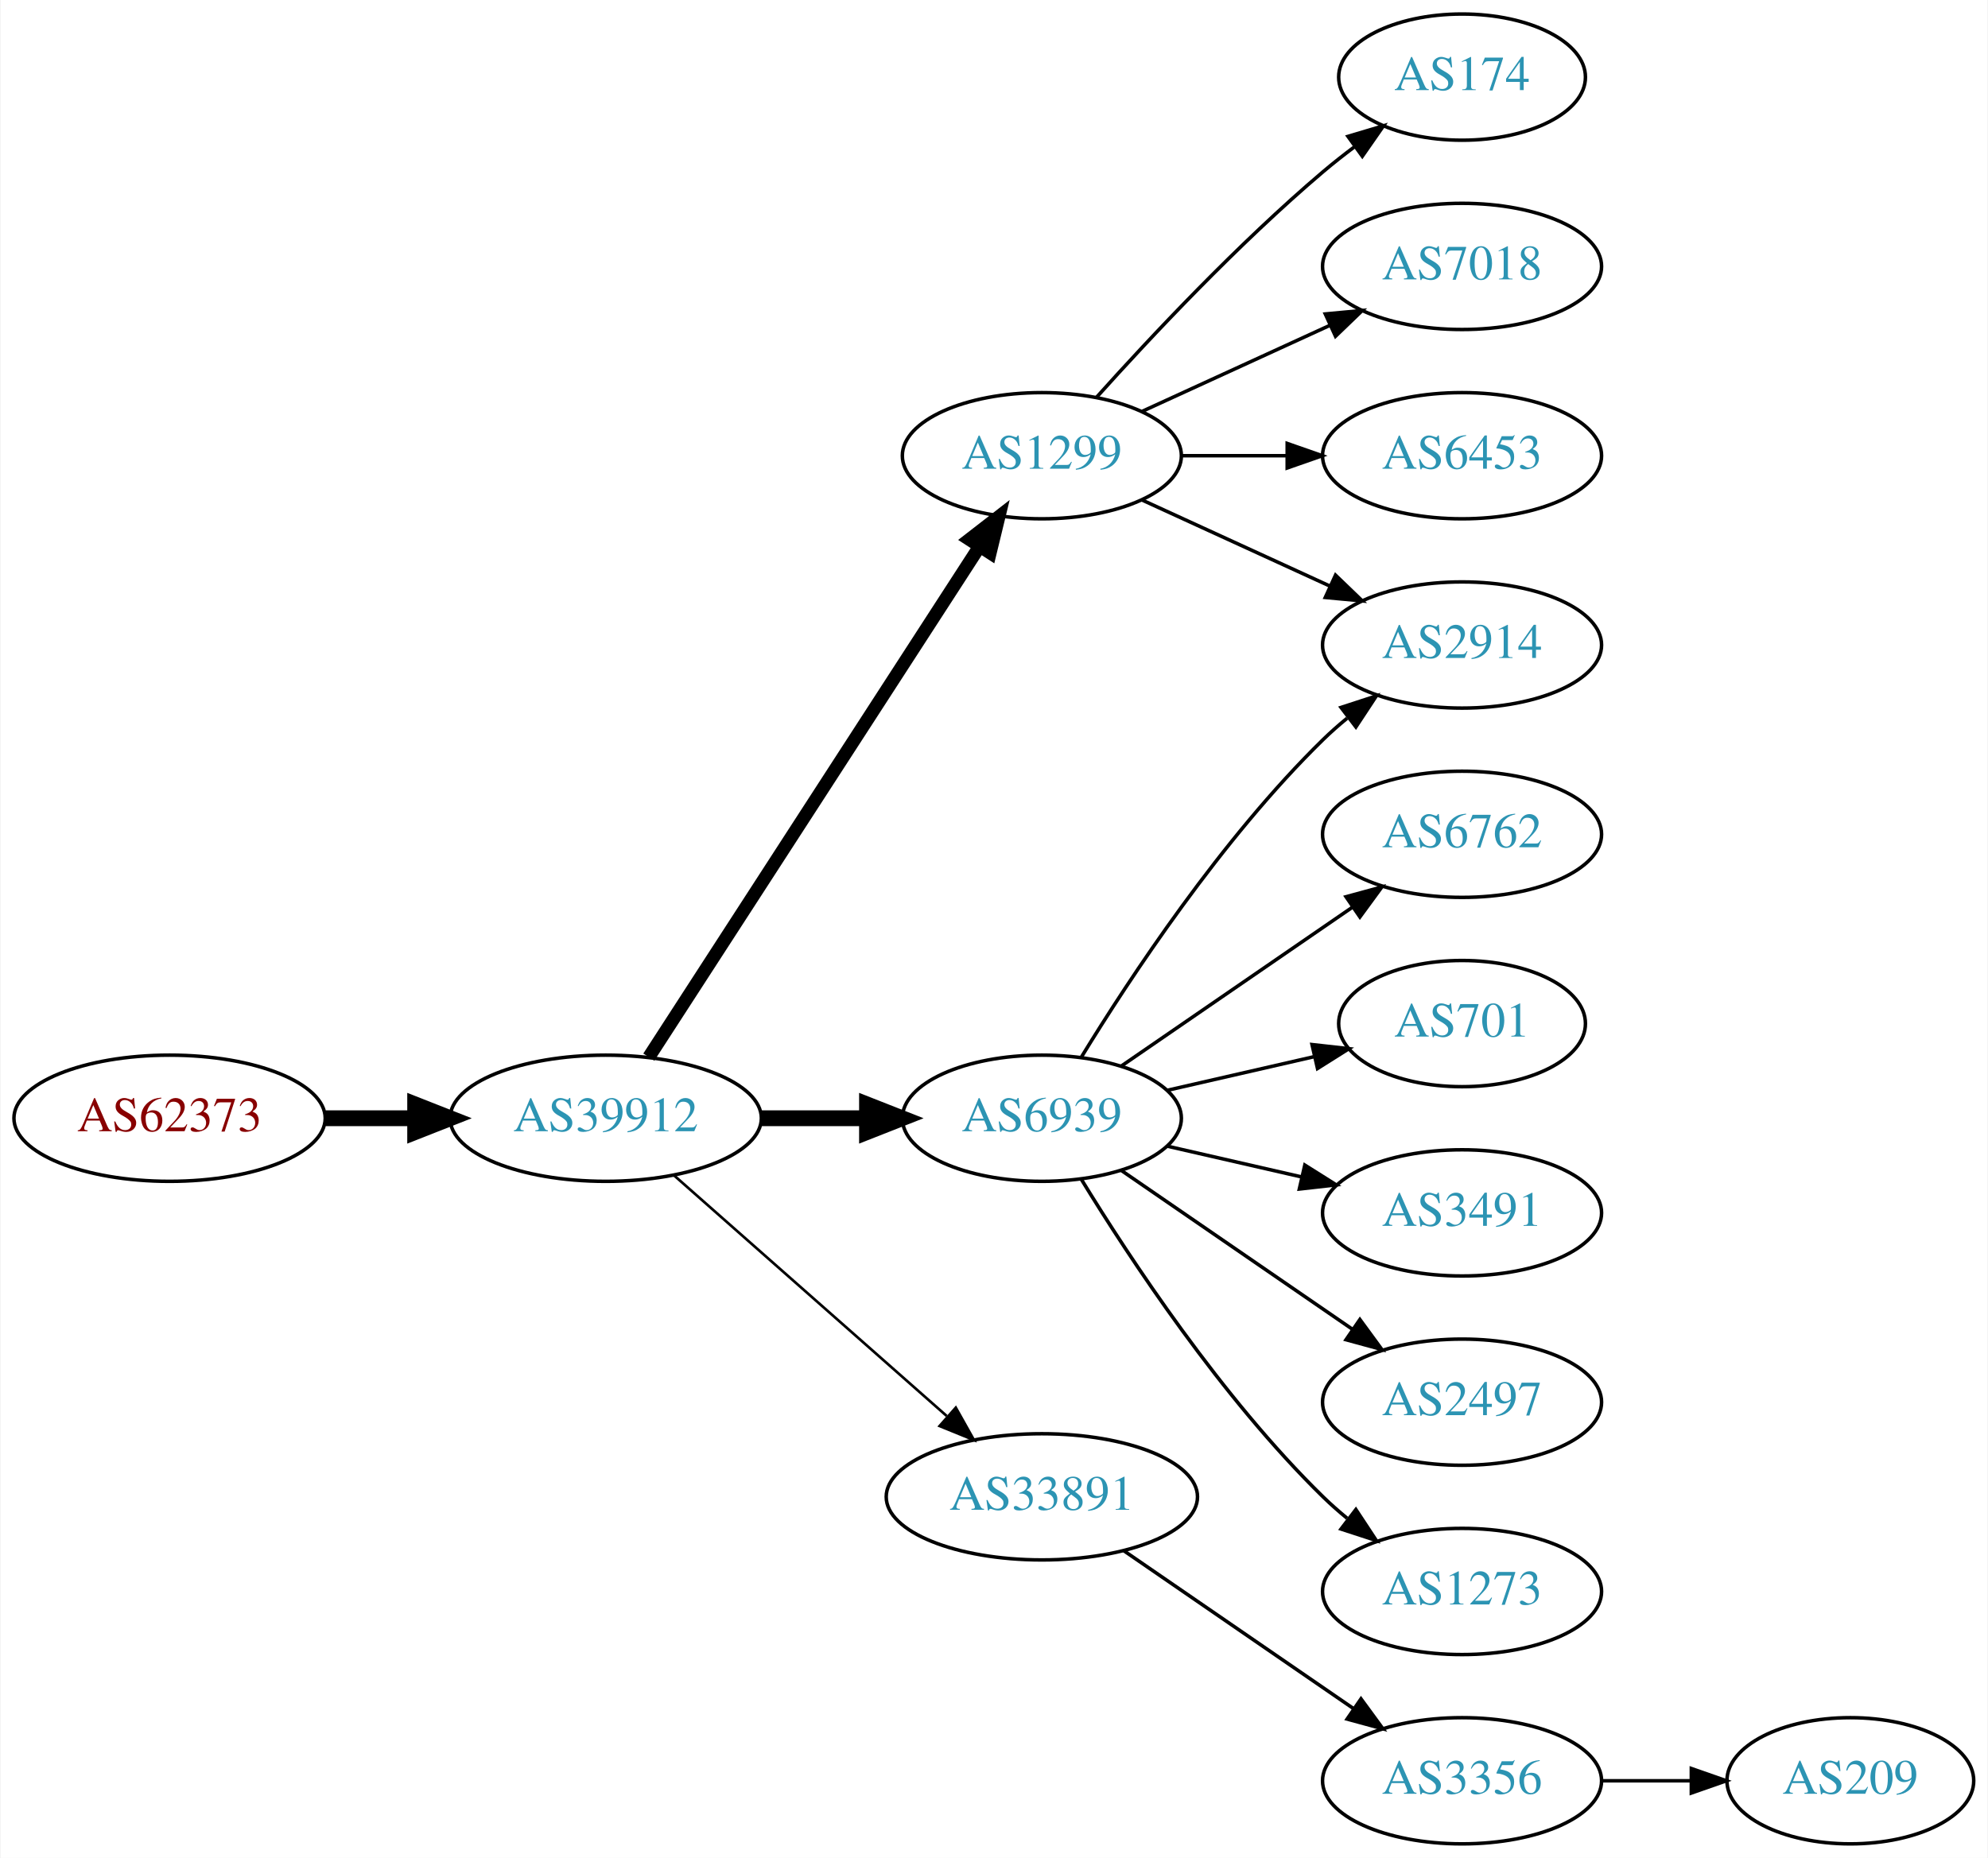
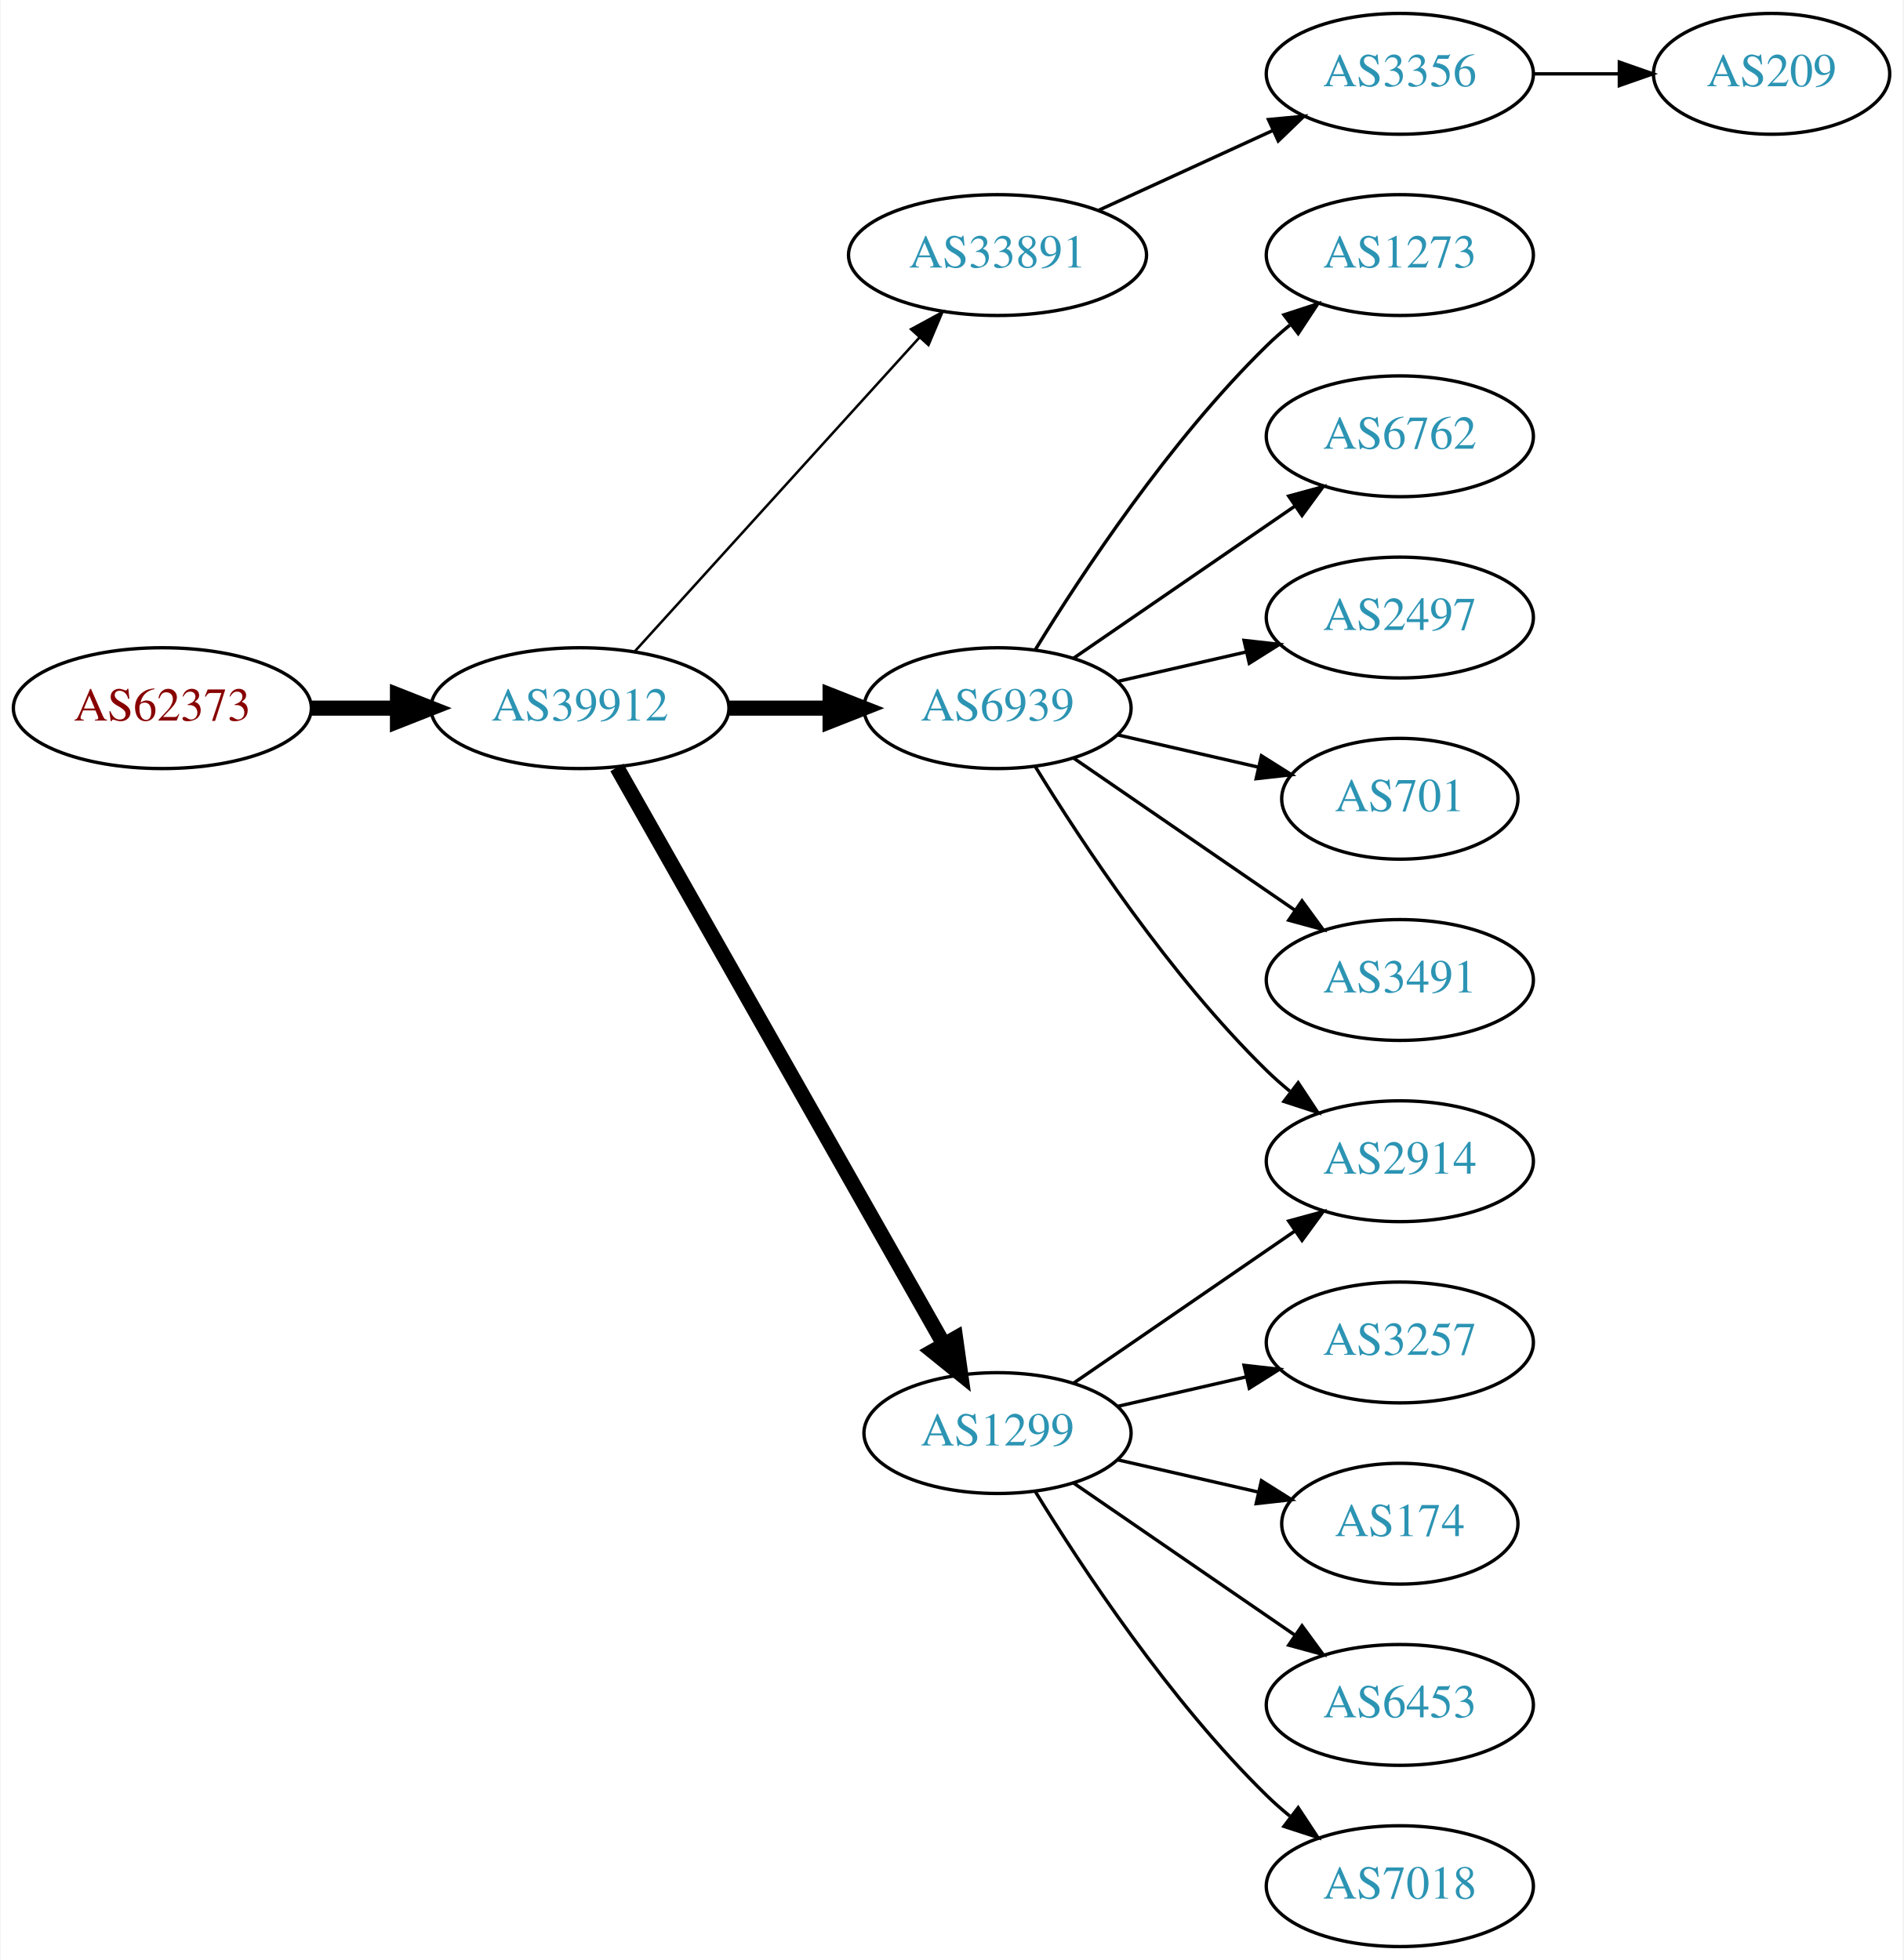
- <svg xmlns="http://www.w3.org/2000/svg" xmlns:xlink="http://www.w3.org/1999/xlink" width="567pt" height="530pt" viewBox="0.00 0.00 566.66 530.00">
-   <g id="graph0" class="graph" transform="scale(1 1) rotate(0) translate(4 526)">
-     <polygon fill="white" stroke="none" points="-4,4 -4,-526 562.663,-526 562.663,4 -4,4" />
+ <svg xmlns="http://www.w3.org/2000/svg" xmlns:xlink="http://www.w3.org/1999/xlink" width="567pt" height="584pt" viewBox="0.00 0.00 566.66 584.00">
+   <g id="graph0" class="graph" transform="scale(1 1) rotate(0) translate(4 580)">
+     <polygon fill="white" stroke="none" points="-4,4 -4,-580 562.663,-580 562.663,4 -4,4" />
    <g id="node1" class="node">
      <g id="a_node1">
        <a xlink:href="/asn/62373" xlink:title="AS62373 ~ Christian Singerl [AT]">
-           <ellipse fill="#ffffff" stroke="black" cx="44.196" cy="-207" rx="44.393" ry="18" />
-           <text text-anchor="middle" x="44.196" y="-203.3" font-family="Times,serif" font-size="14.00" fill="#880000">AS62373</text>
+           <ellipse fill="#ffffff" stroke="black" cx="44.196" cy="-369" rx="44.393" ry="18" />
+           <text text-anchor="middle" x="44.196" y="-365.3" font-family="Times,serif" font-size="14.00" fill="#880000">AS62373</text>
        </a>
      </g>
    </g>
    <g id="node2" class="node">
      <g id="a_node2">
        <a xlink:href="/asn/39912" xlink:title="AS39912 ~ oja.at GmbH [AT]">
-           <ellipse fill="#ffffff" stroke="black" cx="168.588" cy="-207" rx="44.393" ry="18" />
-           <text text-anchor="middle" x="168.588" y="-203.3" font-family="Times,serif" font-size="14.00" fill="#2c94b3">AS39912</text>
+           <ellipse fill="#ffffff" stroke="black" cx="168.588" cy="-369" rx="44.393" ry="18" />
+           <text text-anchor="middle" x="168.588" y="-365.3" font-family="Times,serif" font-size="14.00" fill="#2c94b3">AS39912</text>
        </a>
      </g>
    </g>
    <g id="edge1" class="edge">
-       <path fill="none" stroke="black" stroke-width="4.5" d="M88.692,-207C96.898,-207 105.569,-207 114.041,-207" />
-       <polygon fill="black" stroke="black" stroke-width="4.5" points="114.233,-210.938 124.233,-207 114.233,-203.063 114.233,-210.938" />
+       <path fill="none" stroke="black" stroke-width="4.5" d="M88.692,-369C96.898,-369 105.569,-369 114.041,-369" />
+       <polygon fill="black" stroke="black" stroke-width="4.5" points="114.233,-372.938 124.233,-369 114.233,-365.063 114.233,-372.938" />
    </g>
    <g id="node3" class="node">
      <g id="a_node3">
-         <a xlink:href="/asn/1299" xlink:title="AS1299 ~ Telia Carrier [EU]">
-           <ellipse fill="#ffffff" stroke="black" cx="292.98" cy="-396" rx="39.794" ry="18" />
-           <text text-anchor="middle" x="292.98" y="-392.3" font-family="Times,serif" font-size="14.00" fill="#2c94b3">AS1299</text>
+         <a xlink:href="/asn/33891" xlink:title="AS33891 ~ CORE-BACKBONE GMBH GLOBAL NETWORK [DE]">
+           <ellipse fill="#ffffff" stroke="black" cx="292.98" cy="-504" rx="44.393" ry="18" />
+           <text text-anchor="middle" x="292.98" y="-500.3" font-family="Times,serif" font-size="14.00" fill="#2c94b3">AS33891</text>
        </a>
      </g>
    </g>
    <g id="edge2" class="edge">
-       <path fill="none" stroke="black" stroke-width="3.75" d="M180.883,-224.442C202.469,-257.775 249.685,-330.686 275.056,-369.866" />
-       <polygon fill="black" stroke="black" stroke-width="3.75" points="272.339,-372.109 280.713,-378.6 278.215,-368.304 272.339,-372.109" />
+       <path fill="none" stroke="black" stroke-width="0.75" d="M184.842,-385.825C206.188,-409.37 245.11,-452.302 269.702,-479.426" />
+       <polygon fill="black" stroke="black" stroke-width="0.75" points="267.225,-481.905 276.535,-486.963 272.411,-477.204 267.225,-481.905" />
    </g>
    <g id="node4" class="node">
      <g id="a_node4">
        <a xlink:href="/asn/6939" xlink:title="AS6939 ~ Hurricane Electric LLC [US]">
-           <ellipse fill="#ffffff" stroke="black" cx="292.98" cy="-207" rx="39.794" ry="18" />
-           <text text-anchor="middle" x="292.98" y="-203.3" font-family="Times,serif" font-size="14.00" fill="#2c94b3">AS6939</text>
+           <ellipse fill="#ffffff" stroke="black" cx="292.98" cy="-369" rx="39.794" ry="18" />
+           <text text-anchor="middle" x="292.98" y="-365.3" font-family="Times,serif" font-size="14.00" fill="#2c94b3">AS6939</text>
        </a>
      </g>
    </g>
    <g id="edge3" class="edge">
-       <path fill="none" stroke="black" stroke-width="4.5" d="M213.084,-207C222.773,-207 233.11,-207 243.002,-207" />
-       <polygon fill="black" stroke="black" stroke-width="4.5" points="243.105,-210.938 253.105,-207 243.105,-203.063 243.105,-210.938" />
+       <path fill="none" stroke="black" stroke-width="4.5" d="M213.084,-369C222.773,-369 233.11,-369 243.002,-369" />
+       <polygon fill="black" stroke="black" stroke-width="4.5" points="243.105,-372.938 253.105,-369 243.105,-365.063 243.105,-372.938" />
    </g>
    <g id="node5" class="node">
      <g id="a_node5">
-         <a xlink:href="/asn/33891" xlink:title="AS33891 ~ CORE-BACKBONE GMBH GLOBAL NETWORK [DE]">
-           <ellipse fill="#ffffff" stroke="black" cx="292.98" cy="-99" rx="44.393" ry="18" />
-           <text text-anchor="middle" x="292.98" y="-95.3" font-family="Times,serif" font-size="14.00" fill="#2c94b3">AS33891</text>
+         <a xlink:href="/asn/1299" xlink:title="AS1299 ~ Telia Carrier [EU]">
+           <ellipse fill="#ffffff" stroke="black" cx="292.98" cy="-153" rx="39.794" ry="18" />
+           <text text-anchor="middle" x="292.98" y="-149.3" font-family="Times,serif" font-size="14.00" fill="#2c94b3">AS1299</text>
        </a>
      </g>
    </g>
    <g id="edge4" class="edge">
-       <path fill="none" stroke="black" stroke-width="0.75" d="M188.177,-190.597C208.875,-172.333 242.481,-142.678 265.826,-122.079" />
-       <polygon fill="black" stroke="black" stroke-width="0.75" points="268.435,-124.444 273.618,-115.203 263.804,-119.195 268.435,-124.444" />
+       <path fill="none" stroke="black" stroke-width="4.5" d="M179.604,-351.324C201.084,-313.416 251.677,-224.127 276.998,-179.441" />
+       <polygon fill="black" stroke="black" stroke-width="4.5" points="280.494,-181.259 281.998,-170.617 273.642,-177.377 280.494,-181.259" />
    </g>
    <g id="node6" class="node">
      <g id="a_node6">
+         <a xlink:href="/asn/3356" xlink:title="AS3356 ~ Level 3 Parent, LLC [US]">
+           <ellipse fill="#ffffff" stroke="black" cx="412.823" cy="-558" rx="39.794" ry="18" />
+           <text text-anchor="middle" x="412.823" y="-554.3" font-family="Times,serif" font-size="14.00" fill="#2c94b3">AS3356</text>
+         </a>
+       </g>
+     </g>
+     <g id="edge5" class="edge">
+       <path fill="none" stroke="black" d="M323.11,-517.348C338.721,-524.502 358.119,-533.391 374.791,-541.03" />
+       <polygon fill="black" stroke="black" points="373.694,-544.378 384.243,-545.362 376.61,-538.014 373.694,-544.378" />
+     </g>
+     <g id="node8" class="node">
+       <g id="a_node8">
+         <a xlink:href="/asn/1273" xlink:title="AS1273 ~ Vodafone Group PLC [EU]">
+           <ellipse fill="#ffffff" stroke="black" cx="412.823" cy="-504" rx="39.794" ry="18" />
+           <text text-anchor="middle" x="412.823" y="-500.3" font-family="Times,serif" font-size="14.00" fill="#2c94b3">AS1273</text>
+         </a>
+       </g>
+     </g>
+     <g id="edge7" class="edge">
+       <path fill="none" stroke="black" d="M304.246,-386.44C318.055,-408.991 344.243,-448.722 373.176,-477 375.317,-479.092 377.634,-481.137 380.034,-483.106" />
+       <polygon fill="black" stroke="black" points="378.301,-486.185 388.375,-489.464 382.544,-480.618 378.301,-486.185" />
+     </g>
+     <g id="node9" class="node">
+       <g id="a_node9">
+         <a xlink:href="/asn/6762" xlink:title="AS6762 ~ TELECOM ITALIA SPARKLE S.p.A. [IT]">
+           <ellipse fill="#ffffff" stroke="black" cx="412.823" cy="-450" rx="39.794" ry="18" />
+           <text text-anchor="middle" x="412.823" y="-446.3" font-family="Times,serif" font-size="14.00" fill="#2c94b3">AS6762</text>
+         </a>
+       </g>
+     </g>
+     <g id="edge8" class="edge">
+       <path fill="none" stroke="black" d="M315.595,-383.857C334.083,-396.565 360.897,-414.995 381.526,-429.175" />
+       <polygon fill="black" stroke="black" points="379.723,-432.183 389.947,-434.963 383.688,-426.414 379.723,-432.183" />
+     </g>
+     <g id="node10" class="node">
+       <g id="a_node10">
+         <a xlink:href="/asn/2914" xlink:title="AS2914 ~ NTT America, Inc. [US]">
+           <ellipse fill="#ffffff" stroke="black" cx="412.823" cy="-234" rx="39.794" ry="18" />
+           <text text-anchor="middle" x="412.823" y="-230.3" font-family="Times,serif" font-size="14.00" fill="#2c94b3">AS2914</text>
+         </a>
+       </g>
+     </g>
+     <g id="edge9" class="edge">
+       <path fill="none" stroke="black" d="M304.246,-351.56C318.055,-329.009 344.243,-289.278 373.176,-261 375.317,-258.908 377.634,-256.863 380.034,-254.894" />
+       <polygon fill="black" stroke="black" points="382.544,-257.382 388.375,-248.536 378.301,-251.815 382.544,-257.382" />
+     </g>
+     <g id="node11" class="node">
+       <g id="a_node11">
+         <a xlink:href="/asn/2497" xlink:title="AS2497 ~ Internet Initiative Japan Inc. [JP]">
+           <ellipse fill="#ffffff" stroke="black" cx="412.823" cy="-396" rx="39.794" ry="18" />
+           <text text-anchor="middle" x="412.823" y="-392.3" font-family="Times,serif" font-size="14.00" fill="#2c94b3">AS2497</text>
+         </a>
+       </g>
+     </g>
+     <g id="edge10" class="edge">
+       <path fill="none" stroke="black" d="M328.7,-376.955C340.7,-379.704 354.32,-382.825 367.013,-385.733" />
+       <polygon fill="black" stroke="black" points="366.415,-389.187 376.945,-388.009 367.979,-382.364 366.415,-389.187" />
+     </g>
+     <g id="node12" class="node">
+       <g id="a_node12">
+         <a xlink:href="/asn/701" xlink:title="AS701 ~ UUNET [US]">
+           <ellipse fill="#ffffff" stroke="black" cx="412.823" cy="-342" rx="35.194" ry="18" />
+           <text text-anchor="middle" x="412.823" y="-338.3" font-family="Times,serif" font-size="14.00" fill="#2c94b3">AS701</text>
+         </a>
+       </g>
+     </g>
+     <g id="edge11" class="edge">
+       <path fill="none" stroke="black" d="M328.7,-361.045C341.792,-358.045 356.814,-354.604 370.455,-351.478" />
+       <polygon fill="black" stroke="black" points="371.597,-354.807 380.562,-349.162 370.033,-347.984 371.597,-354.807" />
+     </g>
+     <g id="node13" class="node">
+       <g id="a_node13">
+         <a xlink:href="/asn/3491" xlink:title="AS3491 ~ PCCW Global, Inc. [US]">
+           <ellipse fill="#ffffff" stroke="black" cx="412.823" cy="-288" rx="39.794" ry="18" />
+           <text text-anchor="middle" x="412.823" y="-284.3" font-family="Times,serif" font-size="14.00" fill="#2c94b3">AS3491</text>
+         </a>
+       </g>
+     </g>
+     <g id="edge12" class="edge">
+       <path fill="none" stroke="black" d="M315.595,-354.143C334.083,-341.435 360.897,-323.005 381.526,-308.825" />
+       <polygon fill="black" stroke="black" points="383.688,-311.586 389.947,-303.037 379.723,-305.817 383.688,-311.586" />
+     </g>
+     <g id="edge13" class="edge">
+       <path fill="none" stroke="black" d="M315.595,-167.857C334.083,-180.565 360.897,-198.995 381.526,-213.175" />
+       <polygon fill="black" stroke="black" points="379.723,-216.183 389.947,-218.963 383.688,-210.414 379.723,-216.183" />
+     </g>
+     <g id="node14" class="node">
+       <g id="a_node14">
+         <a xlink:href="/asn/3257" xlink:title="AS3257 ~ GTT [DE]">
+           <ellipse fill="#ffffff" stroke="black" cx="412.823" cy="-180" rx="39.794" ry="18" />
+           <text text-anchor="middle" x="412.823" y="-176.3" font-family="Times,serif" font-size="14.00" fill="#2c94b3">AS3257</text>
+         </a>
+       </g>
+     </g>
+     <g id="edge14" class="edge">
+       <path fill="none" stroke="black" d="M328.7,-160.955C340.7,-163.704 354.32,-166.825 367.013,-169.733" />
+       <polygon fill="black" stroke="black" points="366.415,-173.187 376.945,-172.009 367.979,-166.364 366.415,-173.187" />
+     </g>
+     <g id="node15" class="node">
+       <g id="a_node15">
        <a xlink:href="/asn/174" xlink:title="AS174 ~ Cogent Communications [US]">
-           <ellipse fill="#ffffff" stroke="black" cx="412.823" cy="-504" rx="35.194" ry="18" />
-           <text text-anchor="middle" x="412.823" y="-500.3" font-family="Times,serif" font-size="14.00" fill="#2c94b3">AS174</text>
-         </a>
-       </g>
-     </g>
-     <g id="edge5" class="edge">
-       <path fill="none" stroke="black" d="M308.626,-412.725C323.927,-429.765 349.025,-456.523 373.176,-477 376.029,-479.418 379.094,-481.833 382.205,-484.169" />
-       <polygon fill="black" stroke="black" points="380.278,-487.095 390.433,-490.116 384.378,-481.422 380.278,-487.095" />
+           <ellipse fill="#ffffff" stroke="black" cx="412.823" cy="-126" rx="35.194" ry="18" />
+           <text text-anchor="middle" x="412.823" y="-122.3" font-family="Times,serif" font-size="14.00" fill="#2c94b3">AS174</text>
+         </a>
+       </g>
+     </g>
+     <g id="edge15" class="edge">
+       <path fill="none" stroke="black" d="M328.7,-145.045C341.792,-142.045 356.814,-138.604 370.455,-135.478" />
+       <polygon fill="black" stroke="black" points="371.597,-138.807 380.562,-133.162 370.033,-131.984 371.597,-138.807" />
+     </g>
+     <g id="node16" class="node">
+       <g id="a_node16">
+         <a xlink:href="/asn/6453" xlink:title="AS6453 ~ TATA COMMUNICATIONS (AMERICA) INC [US]">
+           <ellipse fill="#ffffff" stroke="black" cx="412.823" cy="-72" rx="39.794" ry="18" />
+           <text text-anchor="middle" x="412.823" y="-68.3" font-family="Times,serif" font-size="14.00" fill="#2c94b3">AS6453</text>
+         </a>
+       </g>
+     </g>
+     <g id="edge16" class="edge">
+       <path fill="none" stroke="black" d="M315.595,-138.143C334.083,-125.435 360.897,-107.005 381.526,-92.825" />
+       <polygon fill="black" stroke="black" points="383.688,-95.586 389.947,-87.037 379.723,-89.817 383.688,-95.586" />
+     </g>
+     <g id="node17" class="node">
+       <g id="a_node17">
+         <a xlink:href="/asn/7018" xlink:title="AS7018 ~ AT&amp;T Services, Inc. [US]">
+           <ellipse fill="#ffffff" stroke="black" cx="412.823" cy="-18" rx="39.794" ry="18" />
+           <text text-anchor="middle" x="412.823" y="-14.3" font-family="Times,serif" font-size="14.00" fill="#2c94b3">AS7018</text>
+         </a>
+       </g>
+     </g>
+     <g id="edge17" class="edge">
+       <path fill="none" stroke="black" d="M304.246,-135.56C318.055,-113.009 344.243,-73.278 373.176,-45 375.317,-42.908 377.634,-40.863 380.034,-38.895" />
+       <polygon fill="black" stroke="black" points="382.544,-41.382 388.375,-32.536 378.301,-35.815 382.544,-41.382" />
    </g>
    <g id="node7" class="node">
      <g id="a_node7">
-         <a xlink:href="/asn/2914" xlink:title="AS2914 ~ NTT America, Inc. [US]">
-           <ellipse fill="#ffffff" stroke="black" cx="412.823" cy="-342" rx="39.794" ry="18" />
-           <text text-anchor="middle" x="412.823" y="-338.3" font-family="Times,serif" font-size="14.00" fill="#2c94b3">AS2914</text>
+         <a xlink:href="/asn/209" xlink:title="AS209 ~ CenturyLink Communications, LLC [US]">
+           <ellipse fill="#ffffff" stroke="black" cx="523.566" cy="-558" rx="35.194" ry="18" />
+           <text text-anchor="middle" x="523.566" y="-554.3" font-family="Times,serif" font-size="14.00" fill="#2c94b3">AS209</text>
        </a>
      </g>
    </g>
    <g id="edge6" class="edge">
-       <path fill="none" stroke="black" d="M321.609,-383.339C337.566,-376.027 357.837,-366.739 375.119,-358.819" />
-       <polygon fill="black" stroke="black" points="376.734,-361.929 384.367,-354.581 373.818,-355.565 376.734,-361.929" />
-     </g>
-     <g id="node8" class="node">
-       <g id="a_node8">
-         <a xlink:href="/asn/7018" xlink:title="AS7018 ~ AT&amp;T Services, Inc. [US]">
-           <ellipse fill="#ffffff" stroke="black" cx="412.823" cy="-450" rx="39.794" ry="18" />
-           <text text-anchor="middle" x="412.823" y="-446.3" font-family="Times,serif" font-size="14.00" fill="#2c94b3">AS7018</text>
-         </a>
-       </g>
-     </g>
-     <g id="edge7" class="edge">
-       <path fill="none" stroke="black" d="M321.609,-408.661C337.566,-415.973 357.837,-425.261 375.119,-433.181" />
-       <polygon fill="black" stroke="black" points="373.818,-436.435 384.367,-437.419 376.734,-430.071 373.818,-436.435" />
-     </g>
-     <g id="node9" class="node">
-       <g id="a_node9">
-         <a xlink:href="/asn/6453" xlink:title="AS6453 ~ TATA COMMUNICATIONS (AMERICA) INC [US]">
-           <ellipse fill="#ffffff" stroke="black" cx="412.823" cy="-396" rx="39.794" ry="18" />
-           <text text-anchor="middle" x="412.823" y="-392.3" font-family="Times,serif" font-size="14.00" fill="#2c94b3">AS6453</text>
-         </a>
-       </g>
-     </g>
-     <g id="edge8" class="edge">
-       <path fill="none" stroke="black" d="M332.893,-396C342.446,-396 352.796,-396 362.759,-396" />
-       <polygon fill="black" stroke="black" points="362.951,-399.5 372.951,-396 362.951,-392.5 362.951,-399.5" />
-     </g>
-     <g id="edge9" class="edge">
-       <path fill="none" stroke="black" d="M304.246,-224.44C318.055,-246.991 344.243,-286.722 373.176,-315 375.317,-317.092 377.634,-319.137 380.034,-321.106" />
-       <polygon fill="black" stroke="black" points="378.301,-324.185 388.375,-327.464 382.544,-318.618 378.301,-324.185" />
-     </g>
-     <g id="node10" class="node">
-       <g id="a_node10">
-         <a xlink:href="/asn/6762" xlink:title="AS6762 ~ TELECOM ITALIA SPARKLE S.p.A. [IT]">
-           <ellipse fill="#ffffff" stroke="black" cx="412.823" cy="-288" rx="39.794" ry="18" />
-           <text text-anchor="middle" x="412.823" y="-284.3" font-family="Times,serif" font-size="14.00" fill="#2c94b3">AS6762</text>
-         </a>
-       </g>
-     </g>
-     <g id="edge10" class="edge">
-       <path fill="none" stroke="black" d="M315.595,-221.857C334.083,-234.565 360.897,-252.995 381.526,-267.175" />
-       <polygon fill="black" stroke="black" points="379.723,-270.183 389.947,-272.963 383.688,-264.414 379.723,-270.183" />
-     </g>
-     <g id="node11" class="node">
-       <g id="a_node11">
-         <a xlink:href="/asn/701" xlink:title="AS701 ~ UUNET [US]">
-           <ellipse fill="#ffffff" stroke="black" cx="412.823" cy="-234" rx="35.194" ry="18" />
-           <text text-anchor="middle" x="412.823" y="-230.3" font-family="Times,serif" font-size="14.00" fill="#2c94b3">AS701</text>
-         </a>
-       </g>
-     </g>
-     <g id="edge11" class="edge">
-       <path fill="none" stroke="black" d="M328.7,-214.955C341.792,-217.955 356.814,-221.396 370.455,-224.522" />
-       <polygon fill="black" stroke="black" points="370.033,-228.016 380.562,-226.838 371.597,-221.193 370.033,-228.016" />
-     </g>
-     <g id="node12" class="node">
-       <g id="a_node12">
-         <a xlink:href="/asn/3491" xlink:title="AS3491 ~ PCCW Global, Inc. [US]">
-           <ellipse fill="#ffffff" stroke="black" cx="412.823" cy="-180" rx="39.794" ry="18" />
-           <text text-anchor="middle" x="412.823" y="-176.3" font-family="Times,serif" font-size="14.00" fill="#2c94b3">AS3491</text>
-         </a>
-       </g>
-     </g>
-     <g id="edge12" class="edge">
-       <path fill="none" stroke="black" d="M328.7,-199.045C340.7,-196.296 354.32,-193.175 367.013,-190.267" />
-       <polygon fill="black" stroke="black" points="367.979,-193.636 376.945,-187.991 366.415,-186.813 367.979,-193.636" />
-     </g>
-     <g id="node13" class="node">
-       <g id="a_node13">
-         <a xlink:href="/asn/2497" xlink:title="AS2497 ~ Internet Initiative Japan Inc. [JP]">
-           <ellipse fill="#ffffff" stroke="black" cx="412.823" cy="-126" rx="39.794" ry="18" />
-           <text text-anchor="middle" x="412.823" y="-122.3" font-family="Times,serif" font-size="14.00" fill="#2c94b3">AS2497</text>
-         </a>
-       </g>
-     </g>
-     <g id="edge13" class="edge">
-       <path fill="none" stroke="black" d="M315.595,-192.143C334.083,-179.435 360.897,-161.005 381.526,-146.825" />
-       <polygon fill="black" stroke="black" points="383.688,-149.586 389.947,-141.037 379.723,-143.817 383.688,-149.586" />
-     </g>
-     <g id="node14" class="node">
-       <g id="a_node14">
-         <a xlink:href="/asn/1273" xlink:title="AS1273 ~ Vodafone Group PLC [EU]">
-           <ellipse fill="#ffffff" stroke="black" cx="412.823" cy="-72" rx="39.794" ry="18" />
-           <text text-anchor="middle" x="412.823" y="-68.3" font-family="Times,serif" font-size="14.00" fill="#2c94b3">AS1273</text>
-         </a>
-       </g>
-     </g>
-     <g id="edge14" class="edge">
-       <path fill="none" stroke="black" d="M304.246,-189.56C318.055,-167.009 344.243,-127.278 373.176,-99 375.317,-96.908 377.634,-94.863 380.034,-92.894" />
-       <polygon fill="black" stroke="black" points="382.544,-95.382 388.375,-86.536 378.301,-89.815 382.544,-95.382" />
-     </g>
-     <g id="node15" class="node">
-       <g id="a_node15">
-         <a xlink:href="/asn/3356" xlink:title="AS3356 ~ Level 3 Parent, LLC [US]">
-           <ellipse fill="#ffffff" stroke="black" cx="412.823" cy="-18" rx="39.794" ry="18" />
-           <text text-anchor="middle" x="412.823" y="-14.3" font-family="Times,serif" font-size="14.00" fill="#2c94b3">AS3356</text>
-         </a>
-       </g>
-     </g>
-     <g id="edge15" class="edge">
-       <path fill="none" stroke="black" d="M316.423,-83.574C335.004,-70.802 361.565,-52.545 381.945,-38.537" />
-       <polygon fill="black" stroke="black" points="384.001,-41.371 390.259,-32.822 380.036,-35.602 384.001,-41.371" />
-     </g>
-     <g id="node16" class="node">
-       <g id="a_node16">
-         <a xlink:href="/asn/209" xlink:title="AS209 ~ CenturyLink Communications, LLC [US]">
-           <ellipse fill="#ffffff" stroke="black" cx="523.566" cy="-18" rx="35.194" ry="18" />
-           <text text-anchor="middle" x="523.566" y="-14.3" font-family="Times,serif" font-size="14.00" fill="#2c94b3">AS209</text>
-         </a>
-       </g>
-     </g>
-     <g id="edge16" class="edge">
-       <path fill="none" stroke="black" d="M452.775,-18C461.007,-18 469.753,-18 478.169,-18" />
-       <polygon fill="black" stroke="black" points="478.214,-21.5 488.214,-18 478.214,-14.5 478.214,-21.5" />
+       <path fill="none" stroke="black" d="M452.775,-558C461.007,-558 469.753,-558 478.169,-558" />
+       <polygon fill="black" stroke="black" points="478.214,-561.5 488.214,-558 478.214,-554.5 478.214,-561.5" />
    </g>
  </g>
</svg>
